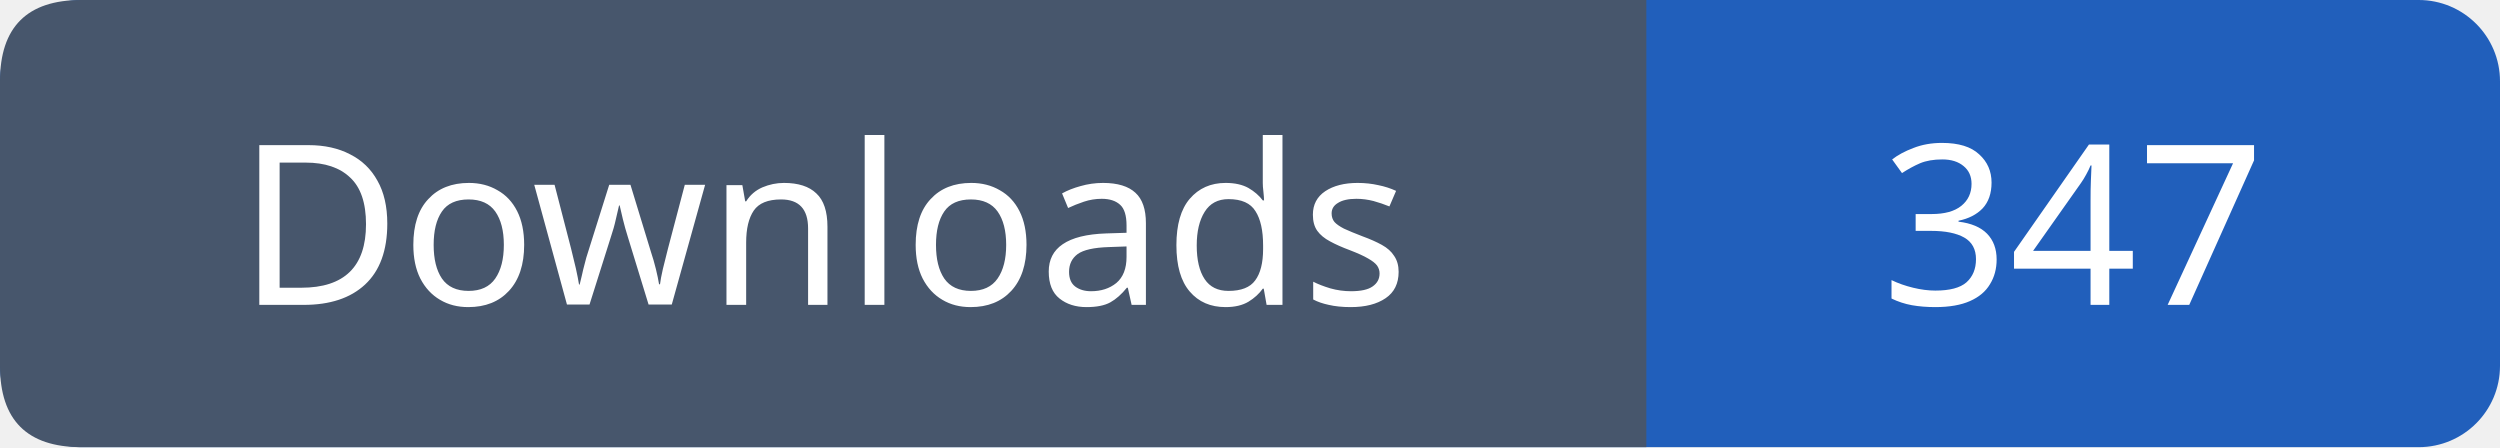
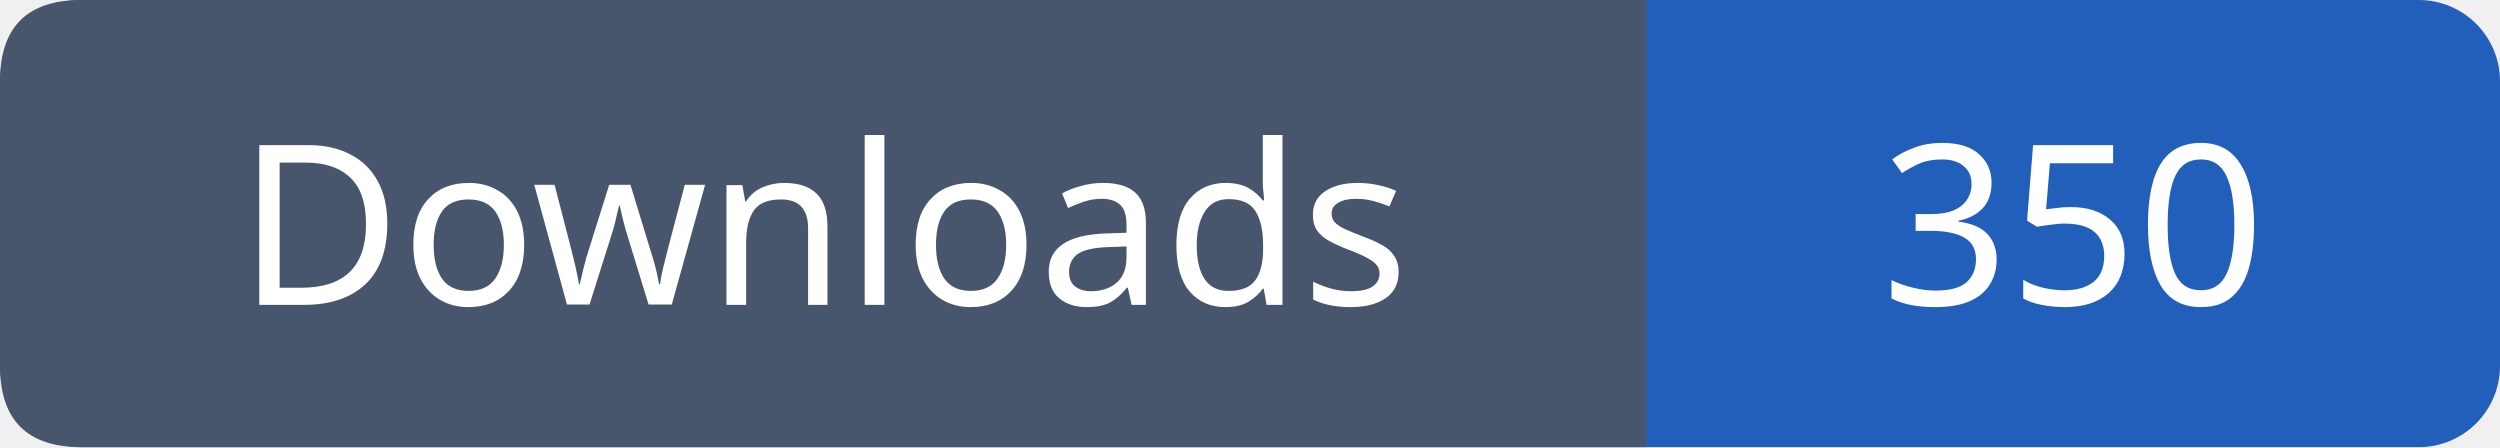
- <svg xmlns="http://www.w3.org/2000/svg" width="123" height="22" viewBox="0 0 123 22" role="img" aria-label="Downloads: 347">
+ <svg xmlns="http://www.w3.org/2000/svg" width="123" height="22" viewBox="0 0 123 22" role="img" aria-label="Downloads: 350">
  <rect width="123" height="22" rx="4" fill="#215fbb" />
  <path fill="#47566c" d="M4 0h77v22H4q-4 0-4-4V4q0-4 4-4" />
  <g font-family="Verdana,sans-serif" font-size="11" fill="white" text-anchor="middle">
    <text x="40.5" y="15">Downloads</text>
-     <text x="102.0" y="15">347</text>
+     <text x="102.0" y="15">350</text>
  </g>
</svg>
